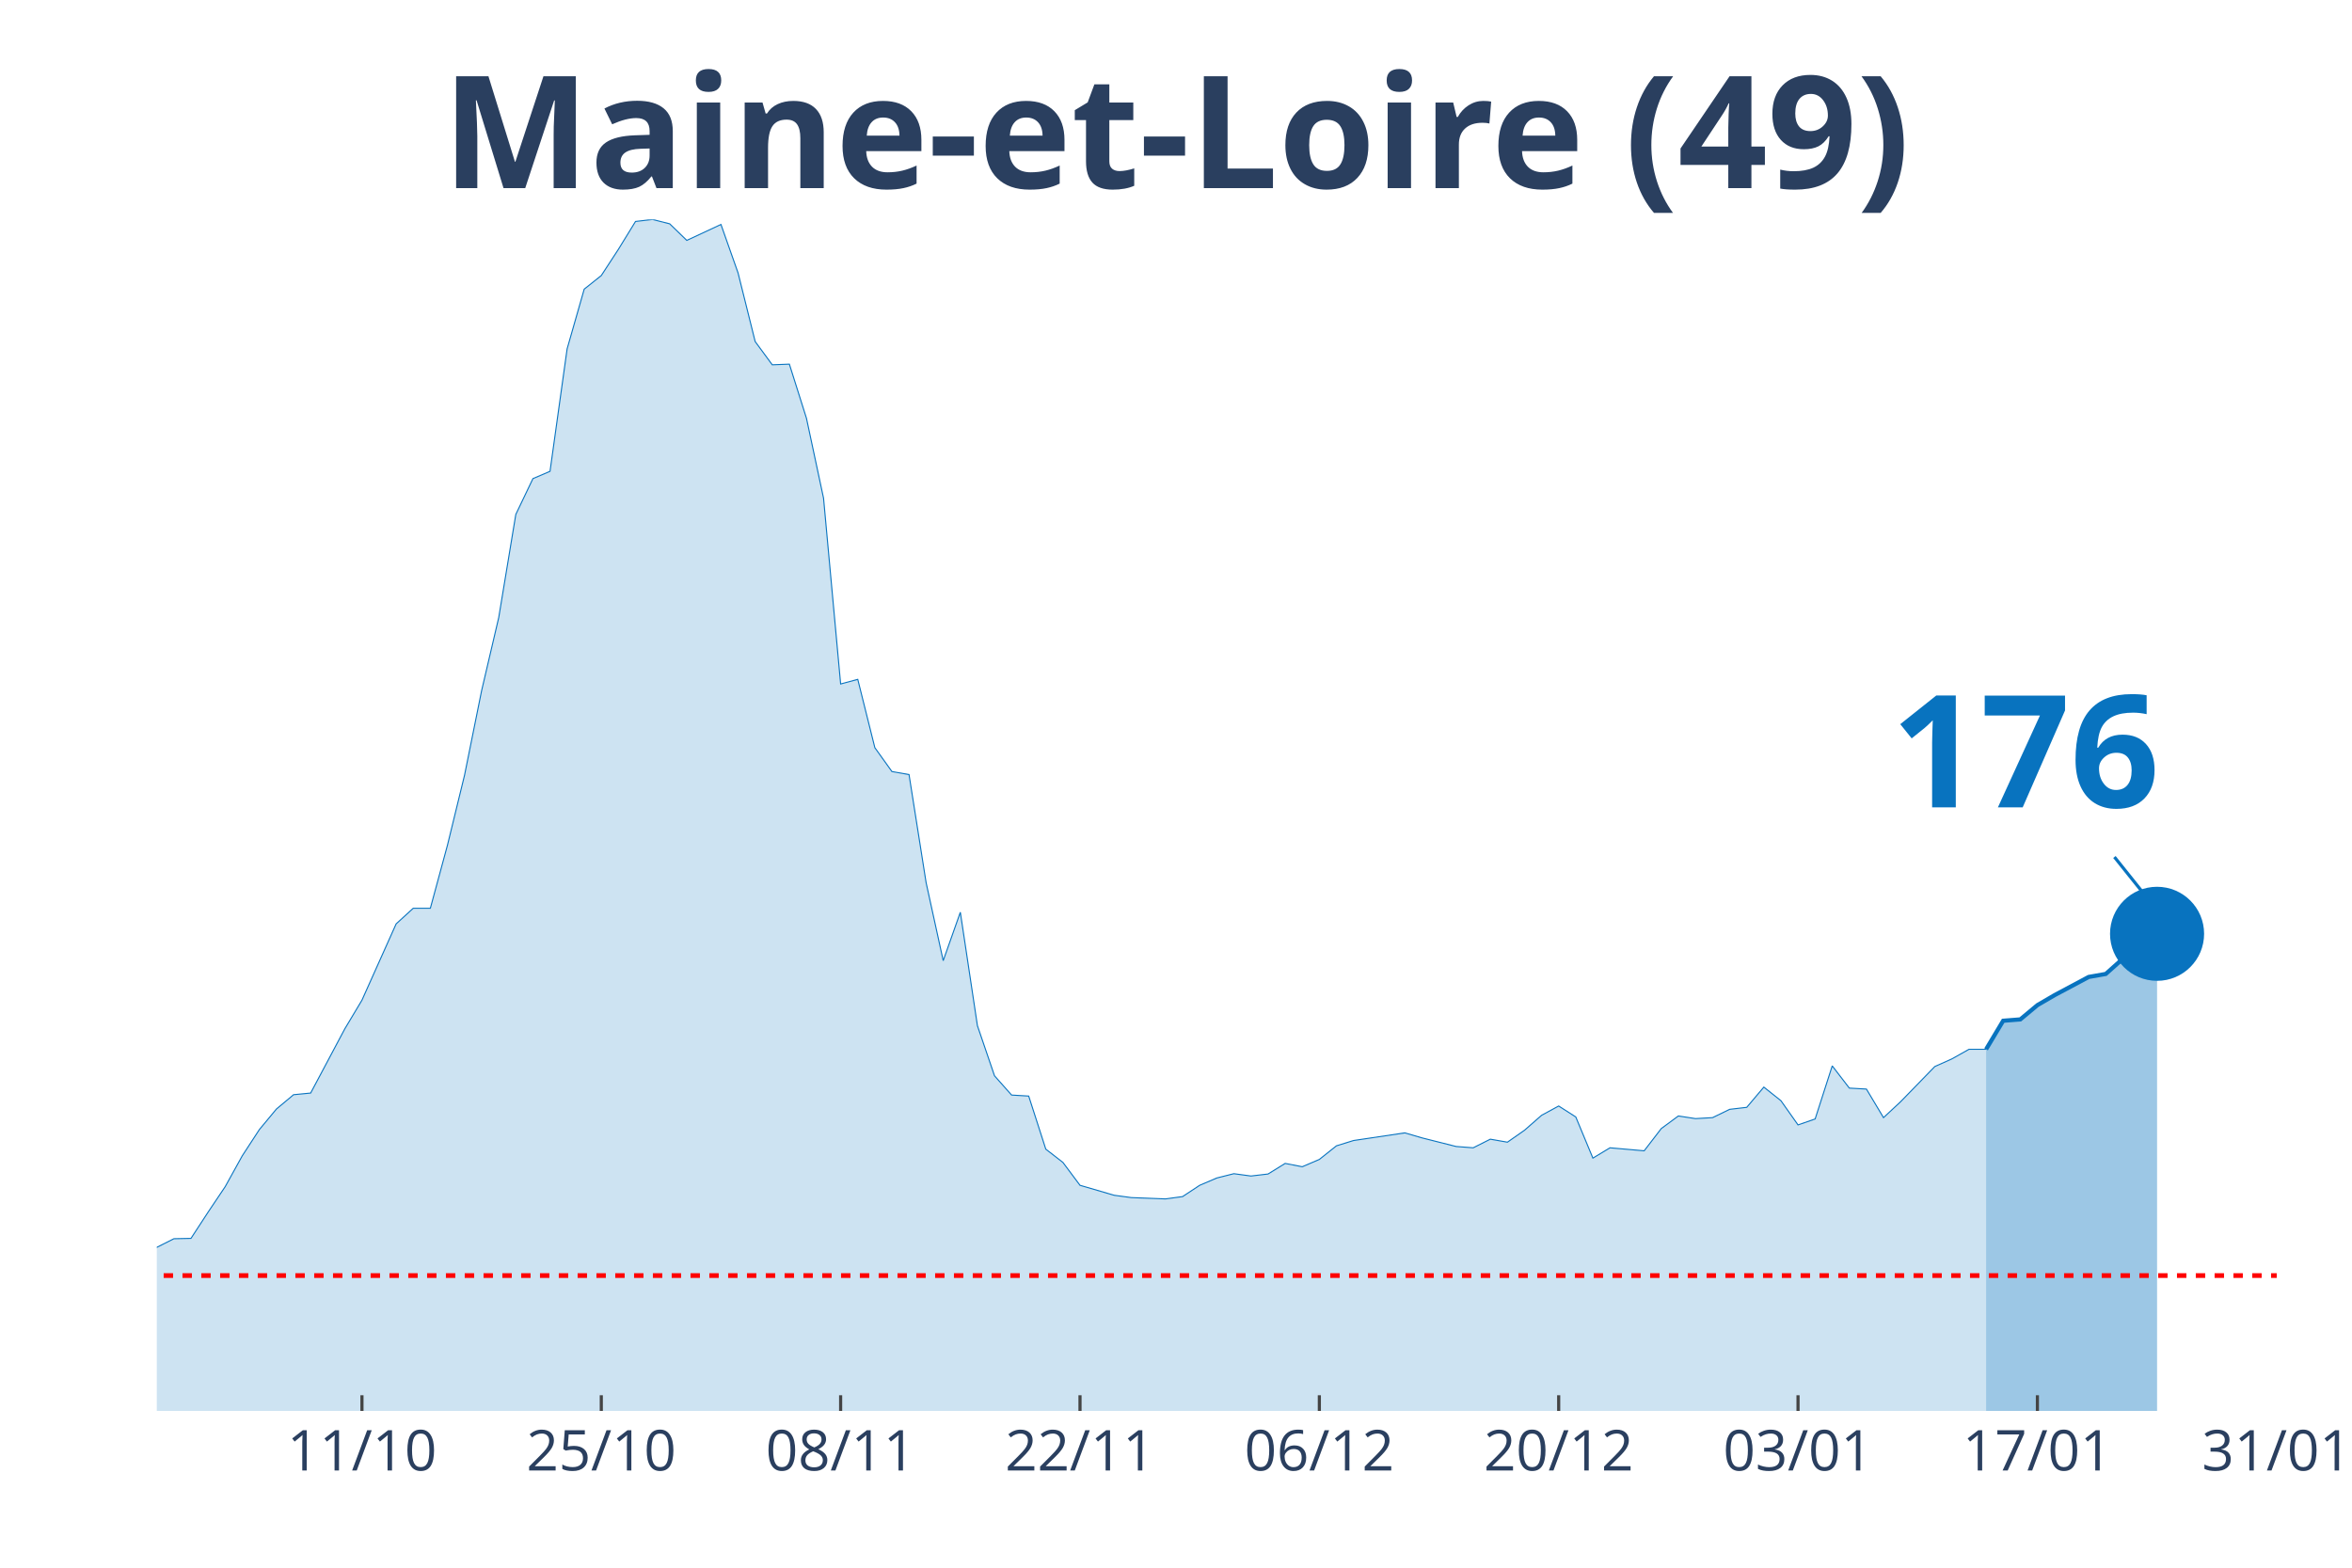
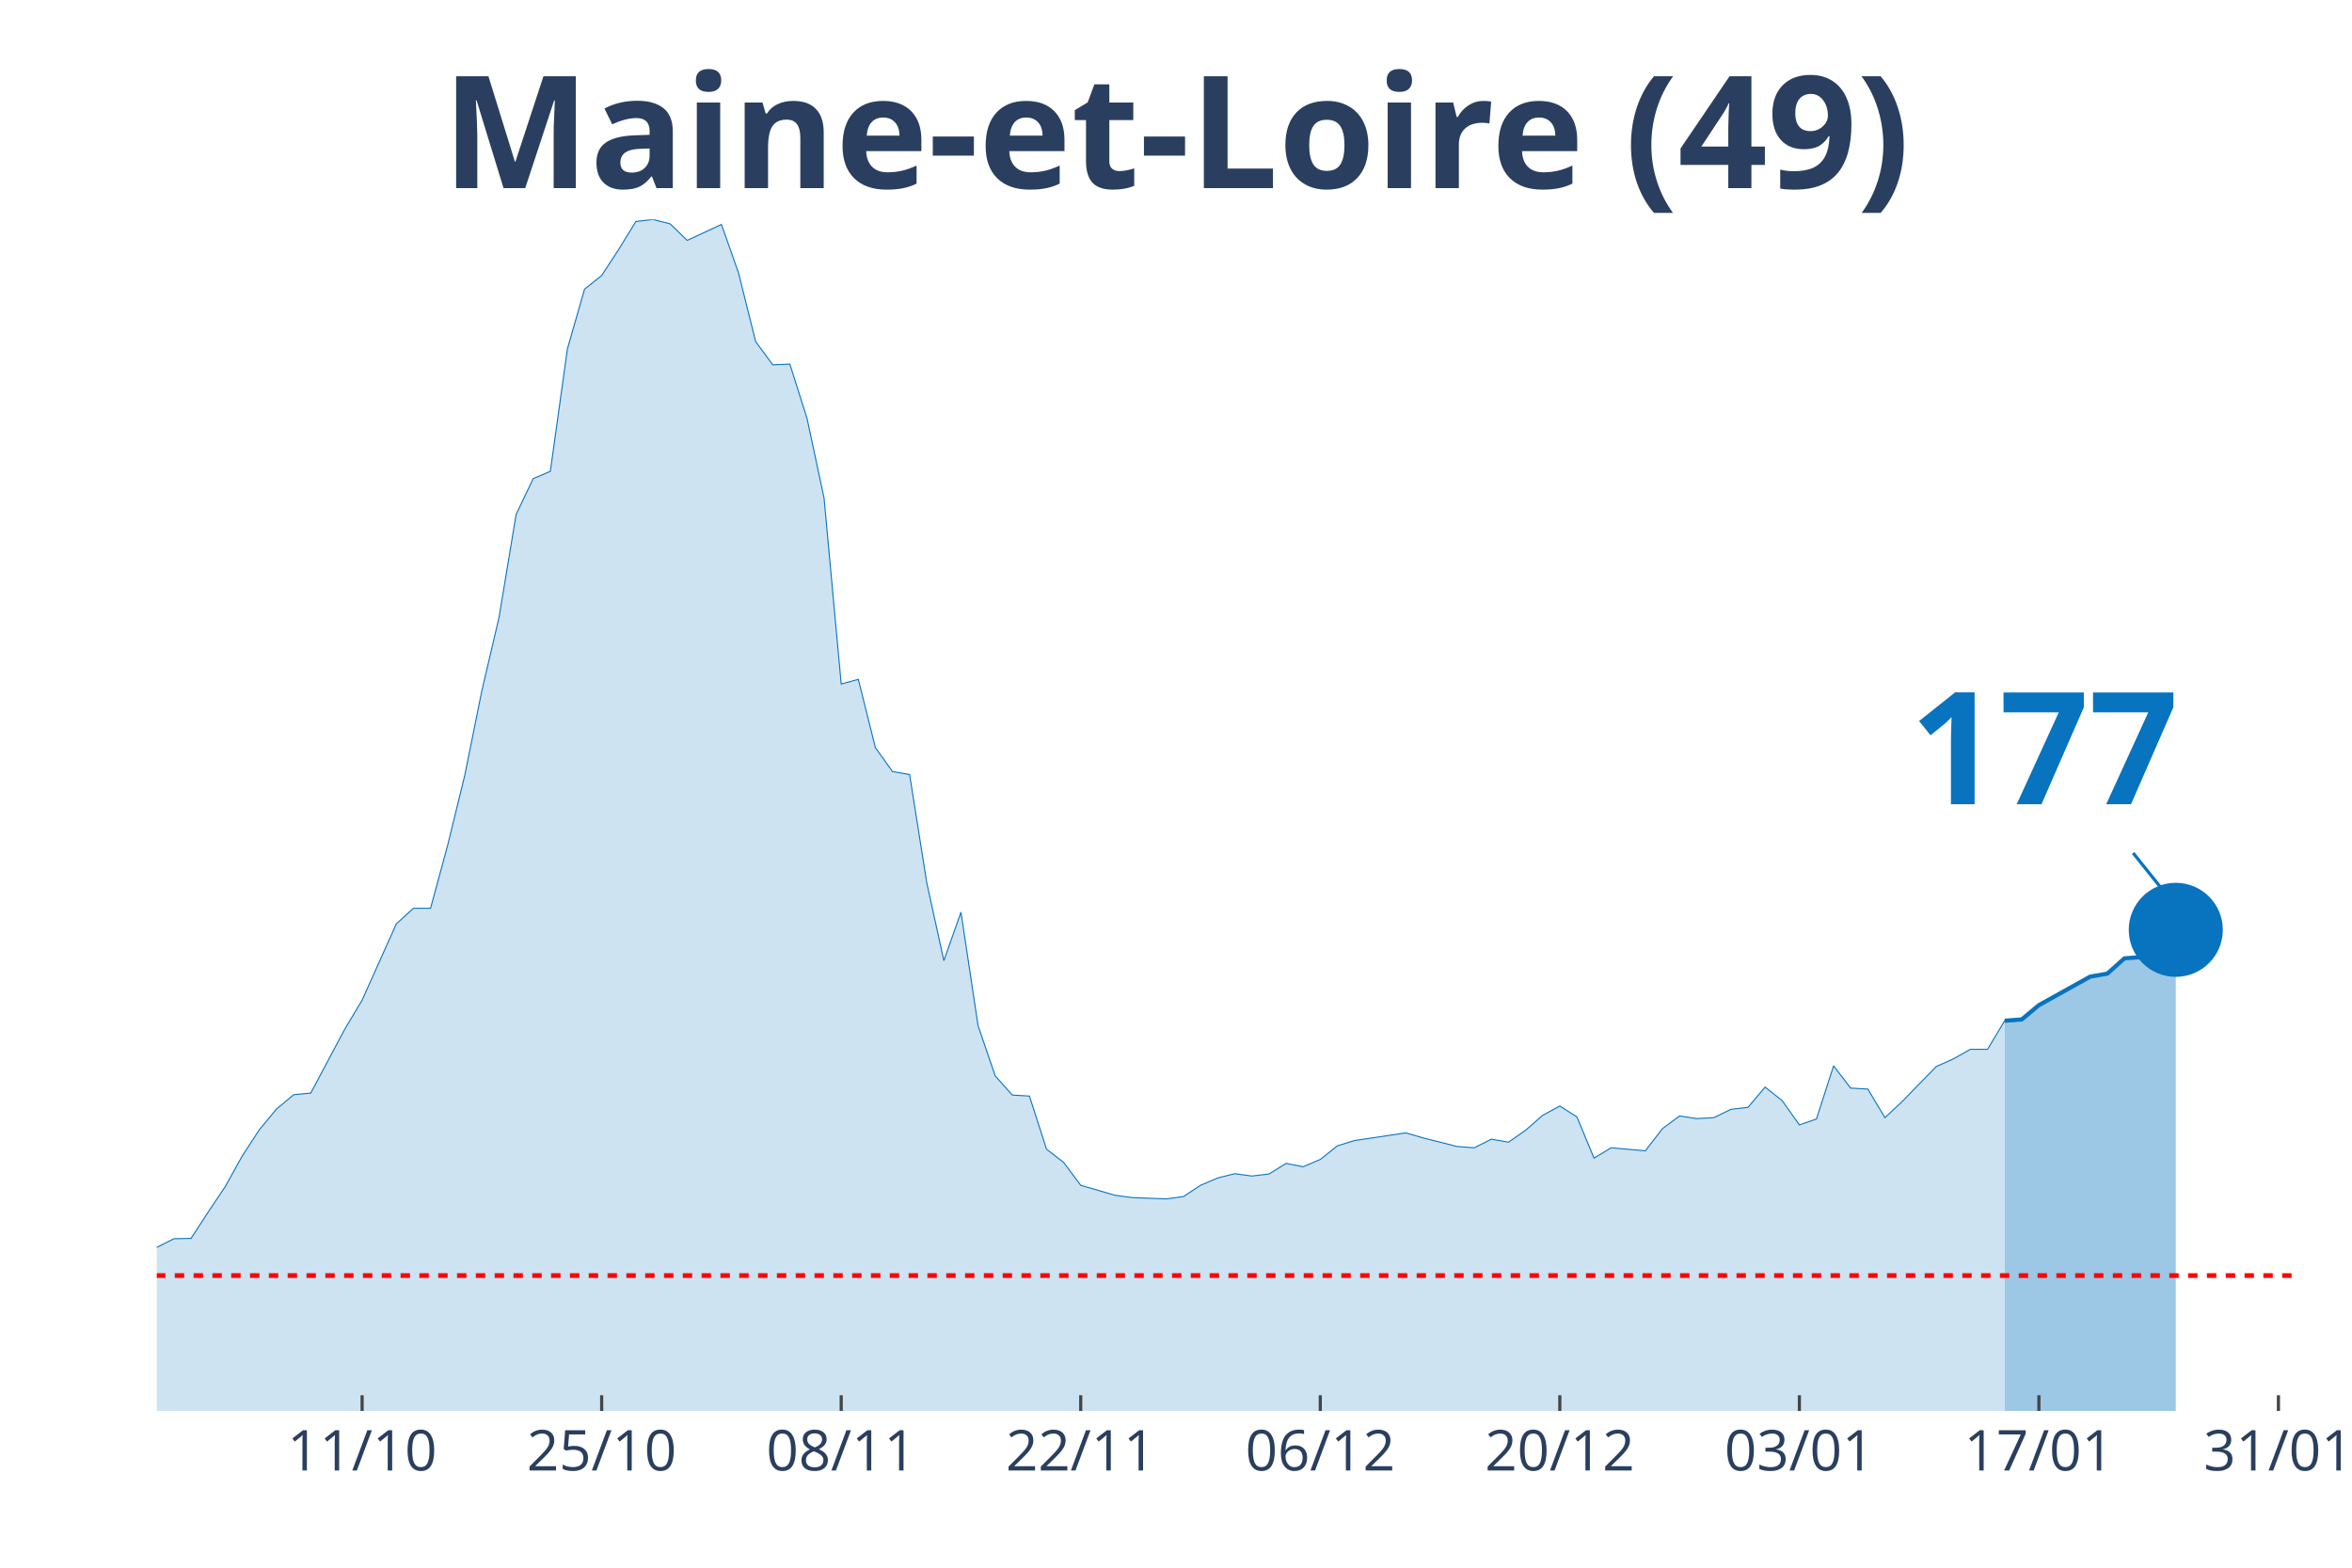
<svg xmlns="http://www.w3.org/2000/svg" class="main-svg" width="1125" height="750" style="" viewBox="0 0 750 500">
  <rect x="0" y="0" width="750" height="500" style="fill: rgb(0, 0, 0); fill-opacity: 0;" />
-   <defs id="defs-e1afd6">
+   <defs id="defs-34cad6">
    <g class="clips">
-       <clipPath id="clipe1afd6xyplot" class="plotclip">
-         <rect width="676" height="380" />
+       <clipPath id="clip34cad6xyplot" class="plotclip">
+         <rect width="682" height="380" />
      </clipPath>
-       <clipPath class="axesclip" id="clipe1afd6x">
-         <rect x="50" y="0" width="676" height="500" />
+       <clipPath class="axesclip" id="clip34cad6x">
+         <rect x="50" y="0" width="682" height="500" />
      </clipPath>
-       <clipPath class="axesclip" id="clipe1afd6y">
+       <clipPath class="axesclip" id="clip34cad6y">
        <rect x="0" y="70" width="750" height="380" />
      </clipPath>
-       <clipPath class="axesclip" id="clipe1afd6xy">
-         <rect x="50" y="70" width="676" height="380" />
+       <clipPath class="axesclip" id="clip34cad6xy">
+         <rect x="50" y="70" width="682" height="380" />
      </clipPath>
    </g>
    <g class="gradients" />
  </defs>
  <g class="bglayer">
-     <rect class="bg" x="50" y="70" width="676" height="380" style="fill: rgb(0, 0, 0); fill-opacity: 0; stroke-width: 0;" />
+     <rect class="bg" x="50" y="70" width="682" height="380" style="fill: rgb(0, 0, 0); fill-opacity: 0; stroke-width: 0;" />
  </g>
  <g class="layer-below">
    <g class="imagelayer" />
    <g class="shapelayer" />
  </g>
  <g class="cartesianlayer">
    <g class="subplot xy">
      <g class="layer-subplot">
        <g class="shapelayer" />
        <g class="imagelayer" />
      </g>
      <g class="gridlayer">
        <g class="x">
-           <path class="xgrid crisp" transform="translate(115.42,0)" d="M0,70v380" style="stroke: rgb(255, 255, 255); stroke-opacity: 1; stroke-width: 1px;" />
-           <path class="xgrid crisp" transform="translate(191.74,0)" d="M0,70v380" style="stroke: rgb(255, 255, 255); stroke-opacity: 1; stroke-width: 1px;" />
-           <path class="xgrid crisp" transform="translate(268.06,0)" d="M0,70v380" style="stroke: rgb(255, 255, 255); stroke-opacity: 1; stroke-width: 1px;" />
-           <path class="xgrid crisp" transform="translate(344.39,0)" d="M0,70v380" style="stroke: rgb(255, 255, 255); stroke-opacity: 1; stroke-width: 1px;" />
-           <path class="xgrid crisp" transform="translate(420.71,0)" d="M0,70v380" style="stroke: rgb(255, 255, 255); stroke-opacity: 1; stroke-width: 1px;" />
-           <path class="xgrid crisp" transform="translate(497.03,0)" d="M0,70v380" style="stroke: rgb(255, 255, 255); stroke-opacity: 1; stroke-width: 1px;" />
-           <path class="xgrid crisp" transform="translate(573.35,0)" d="M0,70v380" style="stroke: rgb(255, 255, 255); stroke-opacity: 1; stroke-width: 1px;" />
-           <path class="xgrid crisp" transform="translate(649.68,0)" d="M0,70v380" style="stroke: rgb(255, 255, 255); stroke-opacity: 1; stroke-width: 1px;" />
+           <path class="xgrid crisp" transform="translate(115.47,0)" d="M0,70v380" style="stroke: rgb(255, 255, 255); stroke-opacity: 1; stroke-width: 1px;" />
+           <path class="xgrid crisp" transform="translate(191.86,0)" d="M0,70v380" style="stroke: rgb(255, 255, 255); stroke-opacity: 1; stroke-width: 1px;" />
+           <path class="xgrid crisp" transform="translate(268.24,0)" d="M0,70v380" style="stroke: rgb(255, 255, 255); stroke-opacity: 1; stroke-width: 1px;" />
+           <path class="xgrid crisp" transform="translate(344.62,0)" d="M0,70v380" style="stroke: rgb(255, 255, 255); stroke-opacity: 1; stroke-width: 1px;" />
+           <path class="xgrid crisp" transform="translate(421.01,0)" d="M0,70v380" style="stroke: rgb(255, 255, 255); stroke-opacity: 1; stroke-width: 1px;" />
+           <path class="xgrid crisp" transform="translate(497.39,0)" d="M0,70v380" style="stroke: rgb(255, 255, 255); stroke-opacity: 1; stroke-width: 1px;" />
+           <path class="xgrid crisp" transform="translate(573.78,0)" d="M0,70v380" style="stroke: rgb(255, 255, 255); stroke-opacity: 1; stroke-width: 1px;" />
+           <path class="xgrid crisp" transform="translate(650.16,0)" d="M0,70v380" style="stroke: rgb(255, 255, 255); stroke-opacity: 1; stroke-width: 1px;" />
+           <path class="xgrid crisp" transform="translate(726.54,0)" d="M0,70v380" style="stroke: rgb(255, 255, 255); stroke-opacity: 1; stroke-width: 1px;" />
        </g>
        <g class="y" />
      </g>
      <g class="zerolinelayer" />
      <path class="xlines-below" />
      <path class="ylines-below" />
      <g class="overlines-below" />
      <g class="xaxislayer-below" />
      <g class="yaxislayer-below" />
      <g class="overaxes-below" />
-       <g class="plot" transform="translate(50, 70)" clip-path="url('#clipe1afd6xyplot')">
+       <g class="plot" transform="translate(50, 70)" clip-path="url('#clip34cad6xyplot')">
        <g class="scatterlayer mlayer">
-           <g class="trace scatter tracea5a5c0" style="stroke-miterlimit: 2;">
+           <g class="trace scatter trace95e83a" style="stroke-miterlimit: 2;">
            <g class="fills">
              <g>
-                 <path class="js-fill" d="M583.32,380L-741.42,380L-741.42,373.12L-719.61,370.69L-714.16,370.48L-659.65,376.4L-654.19,376.51L-457.94,377.57L-452.48,377.04L-365.26,373.97L-359.81,373.02L-327.1,372.91L-321.65,372.17L-272.58,368.04L-267.13,366.35L-250.77,363.81L-245.32,361.06L-234.42,356.4L-228.97,355.98L-196.26,359.89L-190.81,358.62L-174.45,355.66L-169,351.53L-147.19,333.02L-141.74,333.12L-125.39,315.98L-119.94,315.45L-103.58,315.03L-98.13,316.3L-87.23,317.78L-81.77,314.39L-76.32,312.8L-70.87,313.33L-65.42,313.65L-59.97,310.58L-49.06,312.8L-43.61,315.66L-38.16,318.62L-32.71,318.41L-27.26,318.73L-21.81,321.9L-16.35,326.98L-10.9,330.69L0,327.83L5.45,325.08L10.9,324.97L16.35,316.61L21.81,308.47L27.26,298.62L32.71,290.26L38.16,283.7L43.61,279.15L49.06,278.62L59.97,258.1L65.42,248.99L76.32,224.66L81.77,219.68L87.23,219.68L92.68,199.58L98.13,177.25L103.58,150.26L109.03,126.98L114.48,94.07L119.94,82.65L125.39,80.32L130.84,41.27L136.29,22.22L141.74,17.88L147.19,9.52L152.65,0.63L158.1,0L163.55,1.38L169,6.67L179.9,1.59L185.35,17.04L190.81,38.94L196.26,46.35L201.71,46.14L207.16,63.39L212.61,88.89L218.06,148.15L223.52,146.67L228.97,168.47L234.42,176.08L239.87,177.04L245.32,211.53L250.77,236.4L256.23,220.95L261.68,257.14L267.13,273.12L272.58,279.26L278.03,279.58L283.48,296.51L288.94,300.74L294.39,308.04L305.29,311.22L310.74,311.96L321.65,312.38L327.1,311.64L332.55,308.04L338,305.71L343.45,304.34L348.9,305.08L354.35,304.44L359.81,301.06L365.26,302.12L370.71,299.79L376.16,295.45L381.61,293.76L397.97,291.32L403.42,292.91L414.32,295.66L419.77,296.08L425.23,293.33L430.68,294.29L436.13,290.48L441.58,285.71L447.03,282.75L452.48,286.24L457.94,299.37L463.39,296.08L474.29,297.04L479.74,289.95L485.19,285.93L490.65,286.77L496.1,286.46L501.55,283.81L507,283.17L512.45,276.72L517.9,281.06L523.35,288.78L528.81,286.88L534.26,269.95L539.71,277.04L545.16,277.35L550.61,286.46L556.06,281.38L566.97,270.16L572.42,267.72L577.87,264.66L583.32,264.66" style="fill: rgb(8, 115, 191); fill-opacity: 0.2; stroke-width: 0;" />
+                 <path class="js-fill" d="M589.25,380L-742.02,380L-742.02,373.12L-720.19,370.69L-714.74,370.48L-660.18,376.4L-654.72,376.51L-463.76,377.57L-458.3,377.57L-403.74,376.19L-398.29,375.98L-349.18,372.8L-343.73,372.38L-278.26,369.31L-272.8,368.04L-245.52,361.06L-240.06,356.93L-212.78,356.61L-207.33,357.88L-201.87,360.53L-196.42,359.89L-174.59,355.66L-169.14,351.53L-147.31,333.02L-141.86,333.12L-125.49,315.98L-120.03,315.45L-103.66,315.03L-98.21,316.3L-87.3,317.78L-81.84,314.39L-76.38,312.8L-70.93,313.33L-65.47,313.65L-60.02,310.58L-49.1,312.8L-43.65,315.66L-38.19,318.62L-32.74,318.41L-27.28,318.73L-21.82,321.9L-16.37,326.98L-10.91,330.69L0,327.83L5.46,325.08L10.91,324.97L16.37,316.61L21.82,308.47L27.28,298.62L32.74,290.26L38.19,283.7L43.65,279.15L49.1,278.62L60.02,258.1L65.47,248.99L76.38,224.66L81.84,219.68L87.3,219.68L92.75,199.58L98.21,177.25L103.66,150.26L109.12,126.98L114.58,94.07L120.03,82.65L125.49,80.32L130.94,41.27L136.4,22.22L141.86,17.88L147.31,9.52L152.77,0.63L158.22,0L163.68,1.38L169.14,6.67L180.05,1.59L185.5,17.04L190.96,38.94L196.42,46.35L201.87,46.14L207.33,63.39L212.78,88.89L218.24,148.15L223.7,146.67L229.15,168.47L234.61,176.08L240.06,177.04L245.52,211.53L250.98,236.4L256.43,220.95L261.89,257.14L267.34,273.12L272.8,279.26L278.26,279.58L283.71,296.51L289.17,300.74L294.62,308.04L305.54,311.22L310.99,311.96L321.9,312.38L327.36,311.64L332.82,308.04L338.27,305.71L343.73,304.34L349.18,305.08L354.64,304.44L360.1,301.06L365.55,302.12L371.01,299.79L376.46,295.45L381.92,293.76L398.29,291.32L403.74,292.91L414.66,295.66L420.11,296.08L425.57,293.33L431.02,294.29L436.48,290.48L441.94,285.71L447.39,282.75L452.85,286.24L458.3,299.37L463.76,296.08L474.67,297.04L480.13,289.95L485.58,285.93L491.04,286.77L496.5,286.46L501.95,283.81L507.41,283.17L512.86,276.72L518.32,281.06L523.78,288.78L529.23,286.88L534.69,269.95L540.14,277.04L545.6,277.35L551.06,286.46L556.51,281.38L567.42,270.16L572.88,267.72L578.34,264.66L583.79,264.66L589.25,255.56" style="fill: rgb(8, 115, 191); fill-opacity: 0.2; stroke-width: 0;" />
              </g>
            </g>
            <g class="errorbars" />
            <g class="lines">
-               <path class="js-line" d="M-741.42,373.12L-719.61,370.69L-714.16,370.48L-659.65,376.4L-654.19,376.51L-457.94,377.57L-452.48,377.04L-365.26,373.97L-359.81,373.02L-327.1,372.91L-321.65,372.17L-272.58,368.04L-267.13,366.35L-250.77,363.81L-245.32,361.06L-234.42,356.4L-228.97,355.98L-196.26,359.89L-190.81,358.62L-174.45,355.66L-169,351.53L-147.19,333.02L-141.74,333.12L-125.39,315.98L-119.94,315.45L-103.58,315.03L-98.13,316.3L-87.23,317.78L-81.77,314.39L-76.32,312.8L-70.87,313.33L-65.42,313.65L-59.97,310.58L-49.06,312.8L-43.61,315.66L-38.16,318.62L-32.71,318.41L-27.26,318.73L-21.81,321.9L-16.35,326.98L-10.9,330.69L0,327.83L5.45,325.08L10.9,324.97L16.35,316.61L21.81,308.47L27.26,298.62L32.71,290.26L38.16,283.7L43.61,279.15L49.06,278.62L59.97,258.1L65.42,248.99L76.32,224.66L81.77,219.68L87.23,219.68L92.68,199.58L98.13,177.25L103.58,150.26L109.03,126.98L114.48,94.07L119.94,82.65L125.39,80.32L130.84,41.27L136.29,22.22L141.74,17.88L147.19,9.52L152.65,0.63L158.1,0L163.55,1.38L169,6.67L179.9,1.59L185.35,17.04L190.81,38.94L196.26,46.35L201.71,46.14L207.16,63.39L212.61,88.89L218.06,148.15L223.52,146.67L228.97,168.47L234.42,176.08L239.87,177.04L245.32,211.53L250.77,236.4L256.23,220.95L261.68,257.14L267.13,273.12L272.58,279.26L278.03,279.58L283.48,296.51L288.94,300.74L294.39,308.04L305.29,311.22L310.74,311.96L321.65,312.38L327.1,311.64L332.55,308.04L338,305.71L343.45,304.34L348.9,305.08L354.35,304.44L359.81,301.06L365.26,302.12L370.71,299.79L376.16,295.45L381.61,293.76L397.97,291.32L403.42,292.91L414.32,295.66L419.77,296.08L425.23,293.33L430.68,294.29L436.13,290.48L441.58,285.71L447.03,282.75L452.48,286.24L457.94,299.37L463.39,296.08L474.29,297.04L479.74,289.95L485.19,285.93L490.65,286.77L496.1,286.46L501.55,283.81L507,283.17L512.45,276.72L517.9,281.06L523.35,288.78L528.81,286.88L534.26,269.95L539.71,277.04L545.16,277.35L550.61,286.46L556.06,281.38L566.97,270.16L572.42,267.72L577.87,264.66L583.32,264.66" style="vector-effect: non-scaling-stroke; fill: none; stroke: rgb(8, 115, 191); stroke-opacity: 1; stroke-width: 0.5px; opacity: 1;" />
+               <path class="js-line" d="M-742.02,373.12L-720.19,370.69L-714.74,370.48L-660.18,376.4L-654.72,376.51L-463.76,377.57L-458.3,377.57L-403.74,376.19L-398.29,375.98L-349.18,372.8L-343.73,372.38L-278.26,369.31L-272.8,368.04L-245.52,361.06L-240.06,356.93L-212.78,356.61L-207.33,357.88L-201.87,360.53L-196.42,359.89L-174.59,355.66L-169.14,351.53L-147.31,333.02L-141.86,333.12L-125.49,315.98L-120.03,315.45L-103.66,315.03L-98.21,316.3L-87.3,317.78L-81.84,314.39L-76.38,312.8L-70.93,313.33L-65.47,313.65L-60.02,310.58L-49.1,312.8L-43.65,315.66L-38.19,318.62L-32.74,318.41L-27.28,318.73L-21.82,321.9L-16.37,326.98L-10.91,330.69L0,327.83L5.46,325.08L10.91,324.97L16.37,316.61L21.82,308.47L27.28,298.62L32.74,290.26L38.19,283.7L43.65,279.15L49.1,278.62L60.02,258.1L65.47,248.99L76.38,224.66L81.84,219.68L87.3,219.68L92.75,199.58L98.21,177.25L103.66,150.26L109.12,126.98L114.58,94.07L120.03,82.65L125.49,80.32L130.94,41.27L136.4,22.22L141.86,17.88L147.31,9.52L152.77,0.63L158.22,0L163.68,1.38L169.14,6.67L180.05,1.59L185.5,17.04L190.96,38.94L196.42,46.35L201.87,46.14L207.33,63.39L212.78,88.89L218.24,148.15L223.7,146.67L229.15,168.47L234.61,176.08L240.06,177.04L245.52,211.53L250.98,236.4L256.43,220.95L261.89,257.14L267.34,273.12L272.8,279.26L278.26,279.58L283.71,296.51L289.17,300.74L294.62,308.04L305.54,311.22L310.99,311.96L321.9,312.38L327.36,311.64L332.82,308.04L338.27,305.71L343.73,304.34L349.18,305.08L354.64,304.44L360.1,301.06L365.55,302.12L371.01,299.79L376.46,295.45L381.92,293.76L398.29,291.32L403.74,292.91L414.66,295.66L420.11,296.08L425.57,293.33L431.02,294.29L436.48,290.48L441.94,285.71L447.39,282.75L452.85,286.24L458.3,299.37L463.76,296.08L474.67,297.04L480.13,289.95L485.58,285.93L491.04,286.77L496.5,286.46L501.95,283.81L507.41,283.17L512.86,276.72L518.32,281.06L523.78,288.78L529.23,286.88L534.69,269.95L540.14,277.04L545.6,277.35L551.06,286.46L556.51,281.38L567.42,270.16L572.88,267.72L578.34,264.66L583.79,264.66L589.25,255.56" style="vector-effect: non-scaling-stroke; fill: none; stroke: rgb(8, 115, 191); stroke-opacity: 1; stroke-width: 0.5px; opacity: 1;" />
            </g>
            <g class="points" />
            <g class="text" />
          </g>
-           <g class="trace scatter trace906b14" style="stroke-miterlimit: 2;">
+           <g class="trace scatter trace06df08" style="stroke-miterlimit: 2;">
            <g class="fills">
              <g>
-                 <path class="js-fill" d="M637.84,380L583.32,380L583.32,264.66L588.77,255.56L594.23,255.13L599.68,250.58L605.13,247.41L616.03,241.59L621.48,240.63L626.94,235.77L632.39,235.34L637.84,227.83" style="fill: rgb(8, 115, 191); fill-opacity: 0.4; stroke-width: 0;" />
+                 <path class="js-fill" d="M643.81,380L589.25,380L589.25,255.56L594.7,255.13L600.16,250.58L616.53,241.48L621.98,240.53L627.44,235.66L632.9,235.24L638.35,227.72L643.81,226.56" style="fill: rgb(8, 115, 191); fill-opacity: 0.4; stroke-width: 0;" />
              </g>
            </g>
            <g class="errorbars" />
            <g class="lines">
-               <path class="js-line" d="M583.32,264.66L588.77,255.56L594.23,255.13L599.68,250.58L605.13,247.41L616.03,241.59L621.48,240.63L626.94,235.77L632.39,235.34L637.84,227.83" style="vector-effect: non-scaling-stroke; fill: none; stroke: rgb(8, 115, 191); stroke-opacity: 1; stroke-width: 2px; opacity: 1;" />
+               <path class="js-line" d="M589.25,255.56L594.7,255.13L600.16,250.58L616.53,241.48L621.98,240.53L627.44,235.66L632.9,235.24L638.35,227.72L643.81,226.56" style="vector-effect: non-scaling-stroke; fill: none; stroke: rgb(8, 115, 191); stroke-opacity: 1; stroke-width: 2px; opacity: 1;" />
            </g>
            <g class="points" />
            <g class="text" />
          </g>
-           <g class="trace scatter trace3e8284" style="stroke-miterlimit: 2; opacity: 1;">
+           <g class="trace scatter tracece02bb" style="stroke-miterlimit: 2; opacity: 1;">
            <g class="fills" />
            <g class="errorbars" />
            <g class="lines" />
            <g class="points">
-               <path class="point" transform="translate(637.84,227.83)" d="M15,0A15,15 0 1,1 0,-15A15,15 0 0,1 15,0Z" style="opacity: 1; stroke-width: 0px; fill: rgb(8, 115, 191); fill-opacity: 1;" />
+               <path class="point" transform="translate(643.81,226.56)" d="M15,0A15,15 0 1,1 0,-15A15,15 0 0,1 15,0Z" style="opacity: 1; stroke-width: 0px; fill: rgb(8, 115, 191); fill-opacity: 1;" />
            </g>
            <g class="text" />
          </g>
        </g>
      </g>
      <g class="overplot" />
      <path class="xlines-above crisp" style="fill: none; stroke-width: 1px; stroke: rgb(0, 0, 0); stroke-opacity: 0;" d="" />
      <path class="ylines-above crisp" style="fill: none;" d="M0,0" />
      <g class="overlines-above" />
      <g class="xaxislayer-above">
-         <path class="xtick ticks crisp" d="M0,450v-5" transform="translate(115.42,0)" style="stroke: rgb(68, 68, 68); stroke-opacity: 1; stroke-width: 1px;" />
-         <path class="xtick ticks crisp" d="M0,450v-5" transform="translate(191.74,0)" style="stroke: rgb(68, 68, 68); stroke-opacity: 1; stroke-width: 1px;" />
-         <path class="xtick ticks crisp" d="M0,450v-5" transform="translate(268.06,0)" style="stroke: rgb(68, 68, 68); stroke-opacity: 1; stroke-width: 1px;" />
-         <path class="xtick ticks crisp" d="M0,450v-5" transform="translate(344.39,0)" style="stroke: rgb(68, 68, 68); stroke-opacity: 1; stroke-width: 1px;" />
-         <path class="xtick ticks crisp" d="M0,450v-5" transform="translate(420.71,0)" style="stroke: rgb(68, 68, 68); stroke-opacity: 1; stroke-width: 1px;" />
-         <path class="xtick ticks crisp" d="M0,450v-5" transform="translate(497.03,0)" style="stroke: rgb(68, 68, 68); stroke-opacity: 1; stroke-width: 1px;" />
-         <path class="xtick ticks crisp" d="M0,450v-5" transform="translate(573.35,0)" style="stroke: rgb(68, 68, 68); stroke-opacity: 1; stroke-width: 1px;" />
-         <path class="xtick ticks crisp" d="M0,450v-5" transform="translate(649.68,0)" style="stroke: rgb(68, 68, 68); stroke-opacity: 1; stroke-width: 1px;" />
+         <path class="xtick ticks crisp" d="M0,450v-5" transform="translate(115.47,0)" style="stroke: rgb(68, 68, 68); stroke-opacity: 1; stroke-width: 1px;" />
+         <path class="xtick ticks crisp" d="M0,450v-5" transform="translate(191.86,0)" style="stroke: rgb(68, 68, 68); stroke-opacity: 1; stroke-width: 1px;" />
+         <path class="xtick ticks crisp" d="M0,450v-5" transform="translate(268.24,0)" style="stroke: rgb(68, 68, 68); stroke-opacity: 1; stroke-width: 1px;" />
+         <path class="xtick ticks crisp" d="M0,450v-5" transform="translate(344.62,0)" style="stroke: rgb(68, 68, 68); stroke-opacity: 1; stroke-width: 1px;" />
+         <path class="xtick ticks crisp" d="M0,450v-5" transform="translate(421.01,0)" style="stroke: rgb(68, 68, 68); stroke-opacity: 1; stroke-width: 1px;" />
+         <path class="xtick ticks crisp" d="M0,450v-5" transform="translate(497.39,0)" style="stroke: rgb(68, 68, 68); stroke-opacity: 1; stroke-width: 1px;" />
+         <path class="xtick ticks crisp" d="M0,450v-5" transform="translate(573.78,0)" style="stroke: rgb(68, 68, 68); stroke-opacity: 1; stroke-width: 1px;" />
+         <path class="xtick ticks crisp" d="M0,450v-5" transform="translate(650.16,0)" style="stroke: rgb(68, 68, 68); stroke-opacity: 1; stroke-width: 1px;" />
+         <path class="xtick ticks crisp" d="M0,450v-5" transform="translate(726.54,0)" style="stroke: rgb(68, 68, 68); stroke-opacity: 1; stroke-width: 1px;" />
        <g class="xtick">
-           <text text-anchor="middle" x="0" y="469" transform="translate(115.42,0)" style="font-family: 'Open Sans', verdana, arial, sans-serif; font-size: 18px; fill: rgb(42, 63, 95); fill-opacity: 1; white-space: pre;">11/10</text>
+           <text text-anchor="middle" x="0" y="469" transform="translate(115.47,0)" style="font-family: 'Open Sans', verdana, arial, sans-serif; font-size: 18px; fill: rgb(42, 63, 95); fill-opacity: 1; white-space: pre;">11/10</text>
        </g>
        <g class="xtick">
-           <text text-anchor="middle" x="0" y="469" transform="translate(191.74,0)" style="font-family: 'Open Sans', verdana, arial, sans-serif; font-size: 18px; fill: rgb(42, 63, 95); fill-opacity: 1; white-space: pre;">25/10</text>
+           <text text-anchor="middle" x="0" y="469" transform="translate(191.86,0)" style="font-family: 'Open Sans', verdana, arial, sans-serif; font-size: 18px; fill: rgb(42, 63, 95); fill-opacity: 1; white-space: pre;">25/10</text>
        </g>
        <g class="xtick">
-           <text text-anchor="middle" x="0" y="469" transform="translate(268.06,0)" style="font-family: 'Open Sans', verdana, arial, sans-serif; font-size: 18px; fill: rgb(42, 63, 95); fill-opacity: 1; white-space: pre;">08/11</text>
+           <text text-anchor="middle" x="0" y="469" transform="translate(268.24,0)" style="font-family: 'Open Sans', verdana, arial, sans-serif; font-size: 18px; fill: rgb(42, 63, 95); fill-opacity: 1; white-space: pre;">08/11</text>
        </g>
        <g class="xtick">
-           <text text-anchor="middle" x="0" y="469" transform="translate(344.39,0)" style="font-family: 'Open Sans', verdana, arial, sans-serif; font-size: 18px; fill: rgb(42, 63, 95); fill-opacity: 1; white-space: pre;">22/11</text>
+           <text text-anchor="middle" x="0" y="469" transform="translate(344.62,0)" style="font-family: 'Open Sans', verdana, arial, sans-serif; font-size: 18px; fill: rgb(42, 63, 95); fill-opacity: 1; white-space: pre;">22/11</text>
        </g>
        <g class="xtick">
-           <text text-anchor="middle" x="0" y="469" transform="translate(420.71,0)" style="font-family: 'Open Sans', verdana, arial, sans-serif; font-size: 18px; fill: rgb(42, 63, 95); fill-opacity: 1; white-space: pre;">06/12</text>
+           <text text-anchor="middle" x="0" y="469" transform="translate(421.01,0)" style="font-family: 'Open Sans', verdana, arial, sans-serif; font-size: 18px; fill: rgb(42, 63, 95); fill-opacity: 1; white-space: pre;">06/12</text>
        </g>
        <g class="xtick">
-           <text text-anchor="middle" x="0" y="469" transform="translate(497.03,0)" style="font-family: 'Open Sans', verdana, arial, sans-serif; font-size: 18px; fill: rgb(42, 63, 95); fill-opacity: 1; white-space: pre;">20/12</text>
+           <text text-anchor="middle" x="0" y="469" transform="translate(497.39,0)" style="font-family: 'Open Sans', verdana, arial, sans-serif; font-size: 18px; fill: rgb(42, 63, 95); fill-opacity: 1; white-space: pre;">20/12</text>
        </g>
        <g class="xtick">
-           <text text-anchor="middle" x="0" y="469" transform="translate(573.35,0)" style="font-family: 'Open Sans', verdana, arial, sans-serif; font-size: 18px; fill: rgb(42, 63, 95); fill-opacity: 1; white-space: pre;">03/01</text>
+           <text text-anchor="middle" x="0" y="469" transform="translate(573.78,0)" style="font-family: 'Open Sans', verdana, arial, sans-serif; font-size: 18px; fill: rgb(42, 63, 95); fill-opacity: 1; white-space: pre;">03/01</text>
        </g>
        <g class="xtick">
-           <text text-anchor="middle" x="0" y="469" transform="translate(649.68,0)" style="font-family: 'Open Sans', verdana, arial, sans-serif; font-size: 18px; fill: rgb(42, 63, 95); fill-opacity: 1; white-space: pre;">17/01</text>
+           <text text-anchor="middle" x="0" y="469" transform="translate(650.16,0)" style="font-family: 'Open Sans', verdana, arial, sans-serif; font-size: 18px; fill: rgb(42, 63, 95); fill-opacity: 1; white-space: pre;">17/01</text>
        </g>
        <g class="xtick">
-           <text text-anchor="middle" x="0" y="469" transform="translate(726,0)" style="font-family: 'Open Sans', verdana, arial, sans-serif; font-size: 18px; fill: rgb(42, 63, 95); fill-opacity: 1; white-space: pre;">31/01</text>
+           <text text-anchor="middle" x="0" y="469" transform="translate(726.54,0)" style="font-family: 'Open Sans', verdana, arial, sans-serif; font-size: 18px; fill: rgb(42, 63, 95); fill-opacity: 1; white-space: pre;">31/01</text>
        </g>
      </g>
      <g class="yaxislayer-above" />
      <g class="overaxes-above" />
    </g>
  </g>
  <g class="polarlayer" />
  <g class="ternarylayer" />
  <g class="geolayer" />
  <g class="funnelarealayer" />
  <g class="pielayer" />
  <g class="treemaplayer" />
  <g class="sunburstlayer" />
  <g class="glimages" />
-   <defs id="topdefs-e1afd6">
+   <defs id="topdefs-34cad6">
    <g class="clips" />
  </defs>
  <g class="layer-above">
    <g class="imagelayer" />
    <g class="shapelayer">
-       <path data-index="0" fill-rule="evenodd" d="M-3013.81,406.83L971.32,406.83" clip-path="url('#clipe1afd6xy')" style="opacity: 1; stroke: rgb(255, 0, 0); stroke-opacity: 1; fill: rgb(0, 0, 0); fill-opacity: 0; stroke-dasharray: 3px, 3px; stroke-width: 1.5px;" />
+       <path data-index="0" fill-rule="evenodd" d="M-3016.27,406.83L972.06,406.83" clip-path="url('#clip34cad6xy')" style="opacity: 1; stroke: rgb(255, 0, 0); stroke-opacity: 1; fill: rgb(0, 0, 0); fill-opacity: 0; stroke-dasharray: 3px, 3px; stroke-width: 1.5px;" />
    </g>
  </g>
  <g class="infolayer">
    <g class="g-gtitle">
      <text class="gtitle" x="375" y="25" text-anchor="middle" dy="0.7em" style="font-family: 'Open Sans', verdana, arial, sans-serif; font-size: 50px; fill: rgb(42, 63, 95); opacity: 1; font-weight: normal; white-space: pre;">
        <tspan style="font-weight:bold">Maine-et-Loire (49)</tspan>
      </text>
    </g>
    <g class="g-xtitle" />
    <g class="annotation" data-index="0" style="opacity: 1;">
-       <g class="annotation-text-g" transform="rotate(0,645.84,237.83)">
-         <g class="cursor-pointer" transform="translate(588, 202)">
+       <g class="annotation-text-g" transform="rotate(0,651.81,236.56)">
+         <g class="cursor-pointer" transform="translate(594, 201)">
          <rect class="bg" x="0.5" y="0.5" width="115" height="71" style="stroke-width: 1px; stroke: rgb(0, 0, 0); stroke-opacity: 0; fill: rgb(255, 255, 255); fill-opacity: 0.6;" />
          <text class="annotation-text" text-anchor="middle" x="57.812" y="55.5" style="font-family: 'Open Sans', verdana, arial, sans-serif; font-size: 50px; fill: rgb(8, 115, 191); fill-opacity: 1; white-space: pre;">
-             <tspan style="font-weight:bold">176 </tspan>
+             <tspan style="font-weight:bold">177 </tspan>
          </text>
        </g>
      </g>
      <g class="annotation-arrow-g" style="opacity: 1;">
-         <path d="M674.24,273.33L685.84,287.83" style="stroke-width: 1px; stroke: rgb(8, 115, 191); stroke-opacity: 1; stroke-dasharray: 0px, 0px, 18.569px, 18.569px;" />
+         <path d="M680.21,272.06L691.81,286.56" style="stroke-width: 1px; stroke: rgb(8, 115, 191); stroke-opacity: 1; stroke-dasharray: 0px, 0px, 18.569px, 18.569px;" />
      </g>
    </g>
  </g>
</svg>
